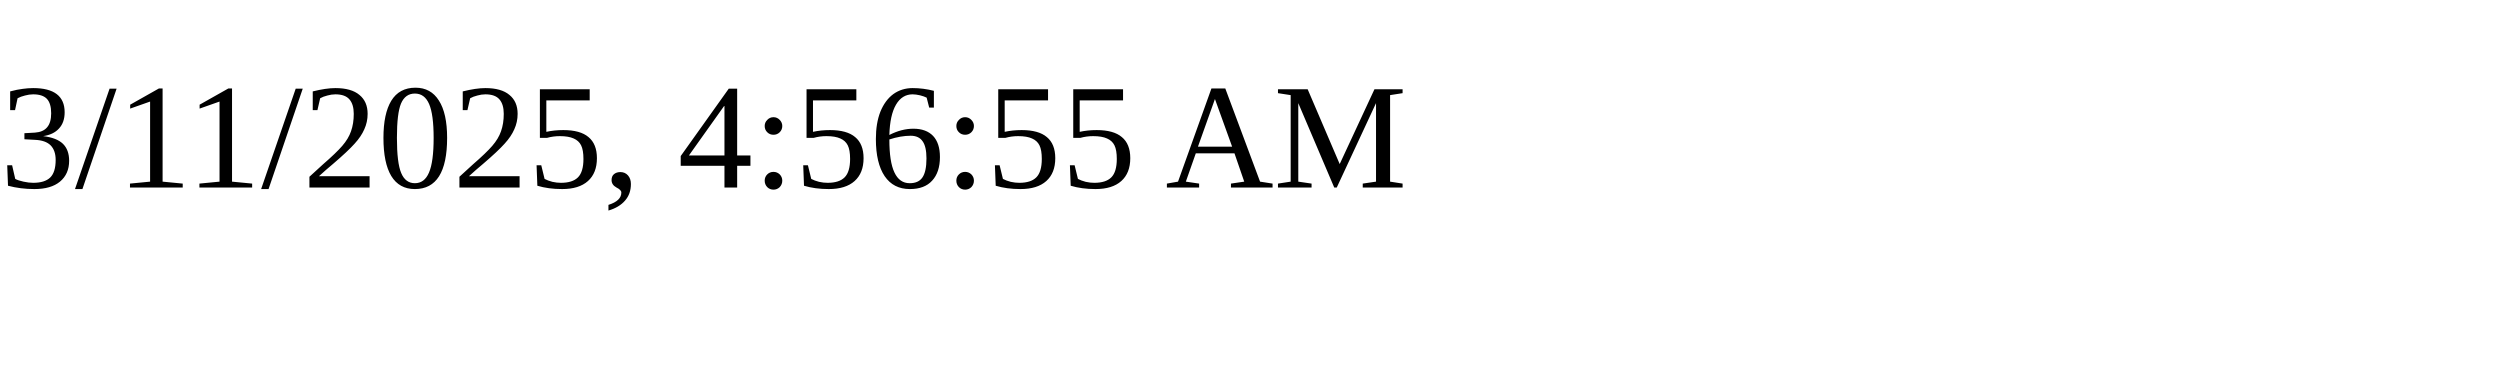
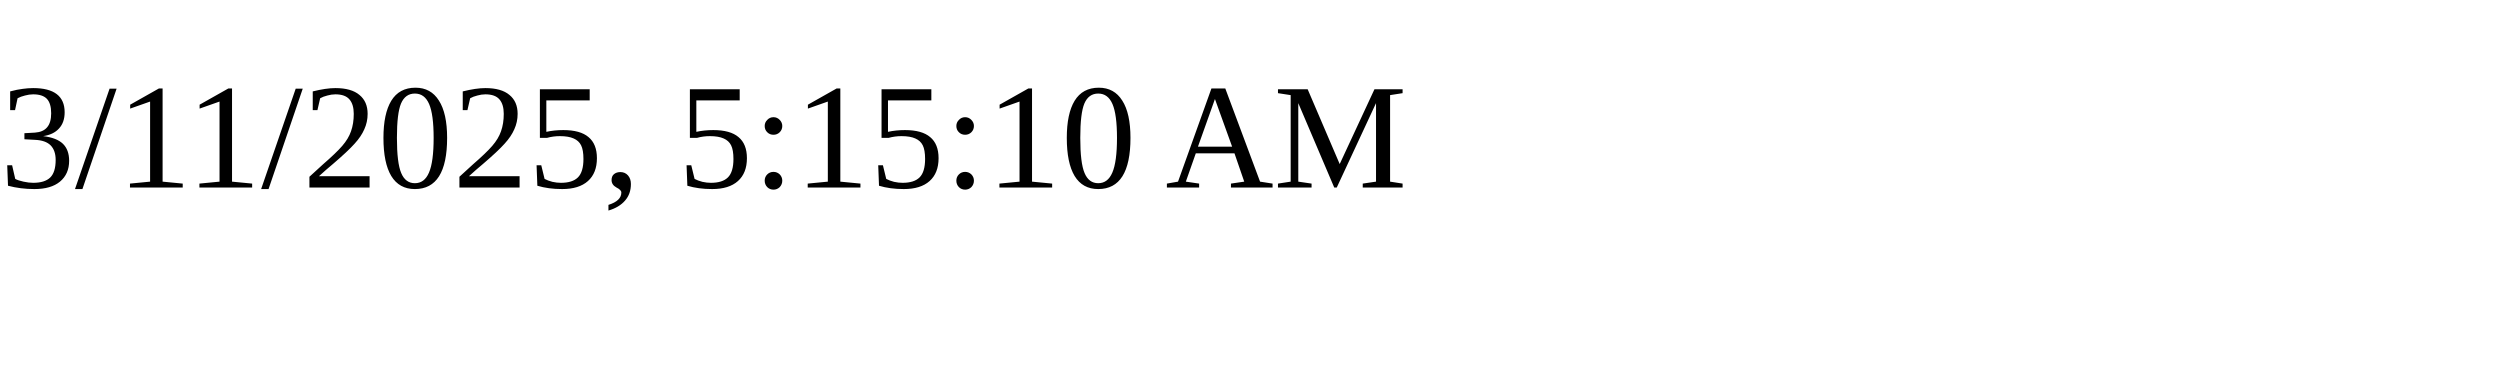
<svg xmlns="http://www.w3.org/2000/svg" height="30" width="200">
-   <text x="0" y="15">3/11/2025, 4:56:55 AM</text>
+   <text x="0" y="15">3/11/2025, 5:15:10 AM</text>
</svg>
